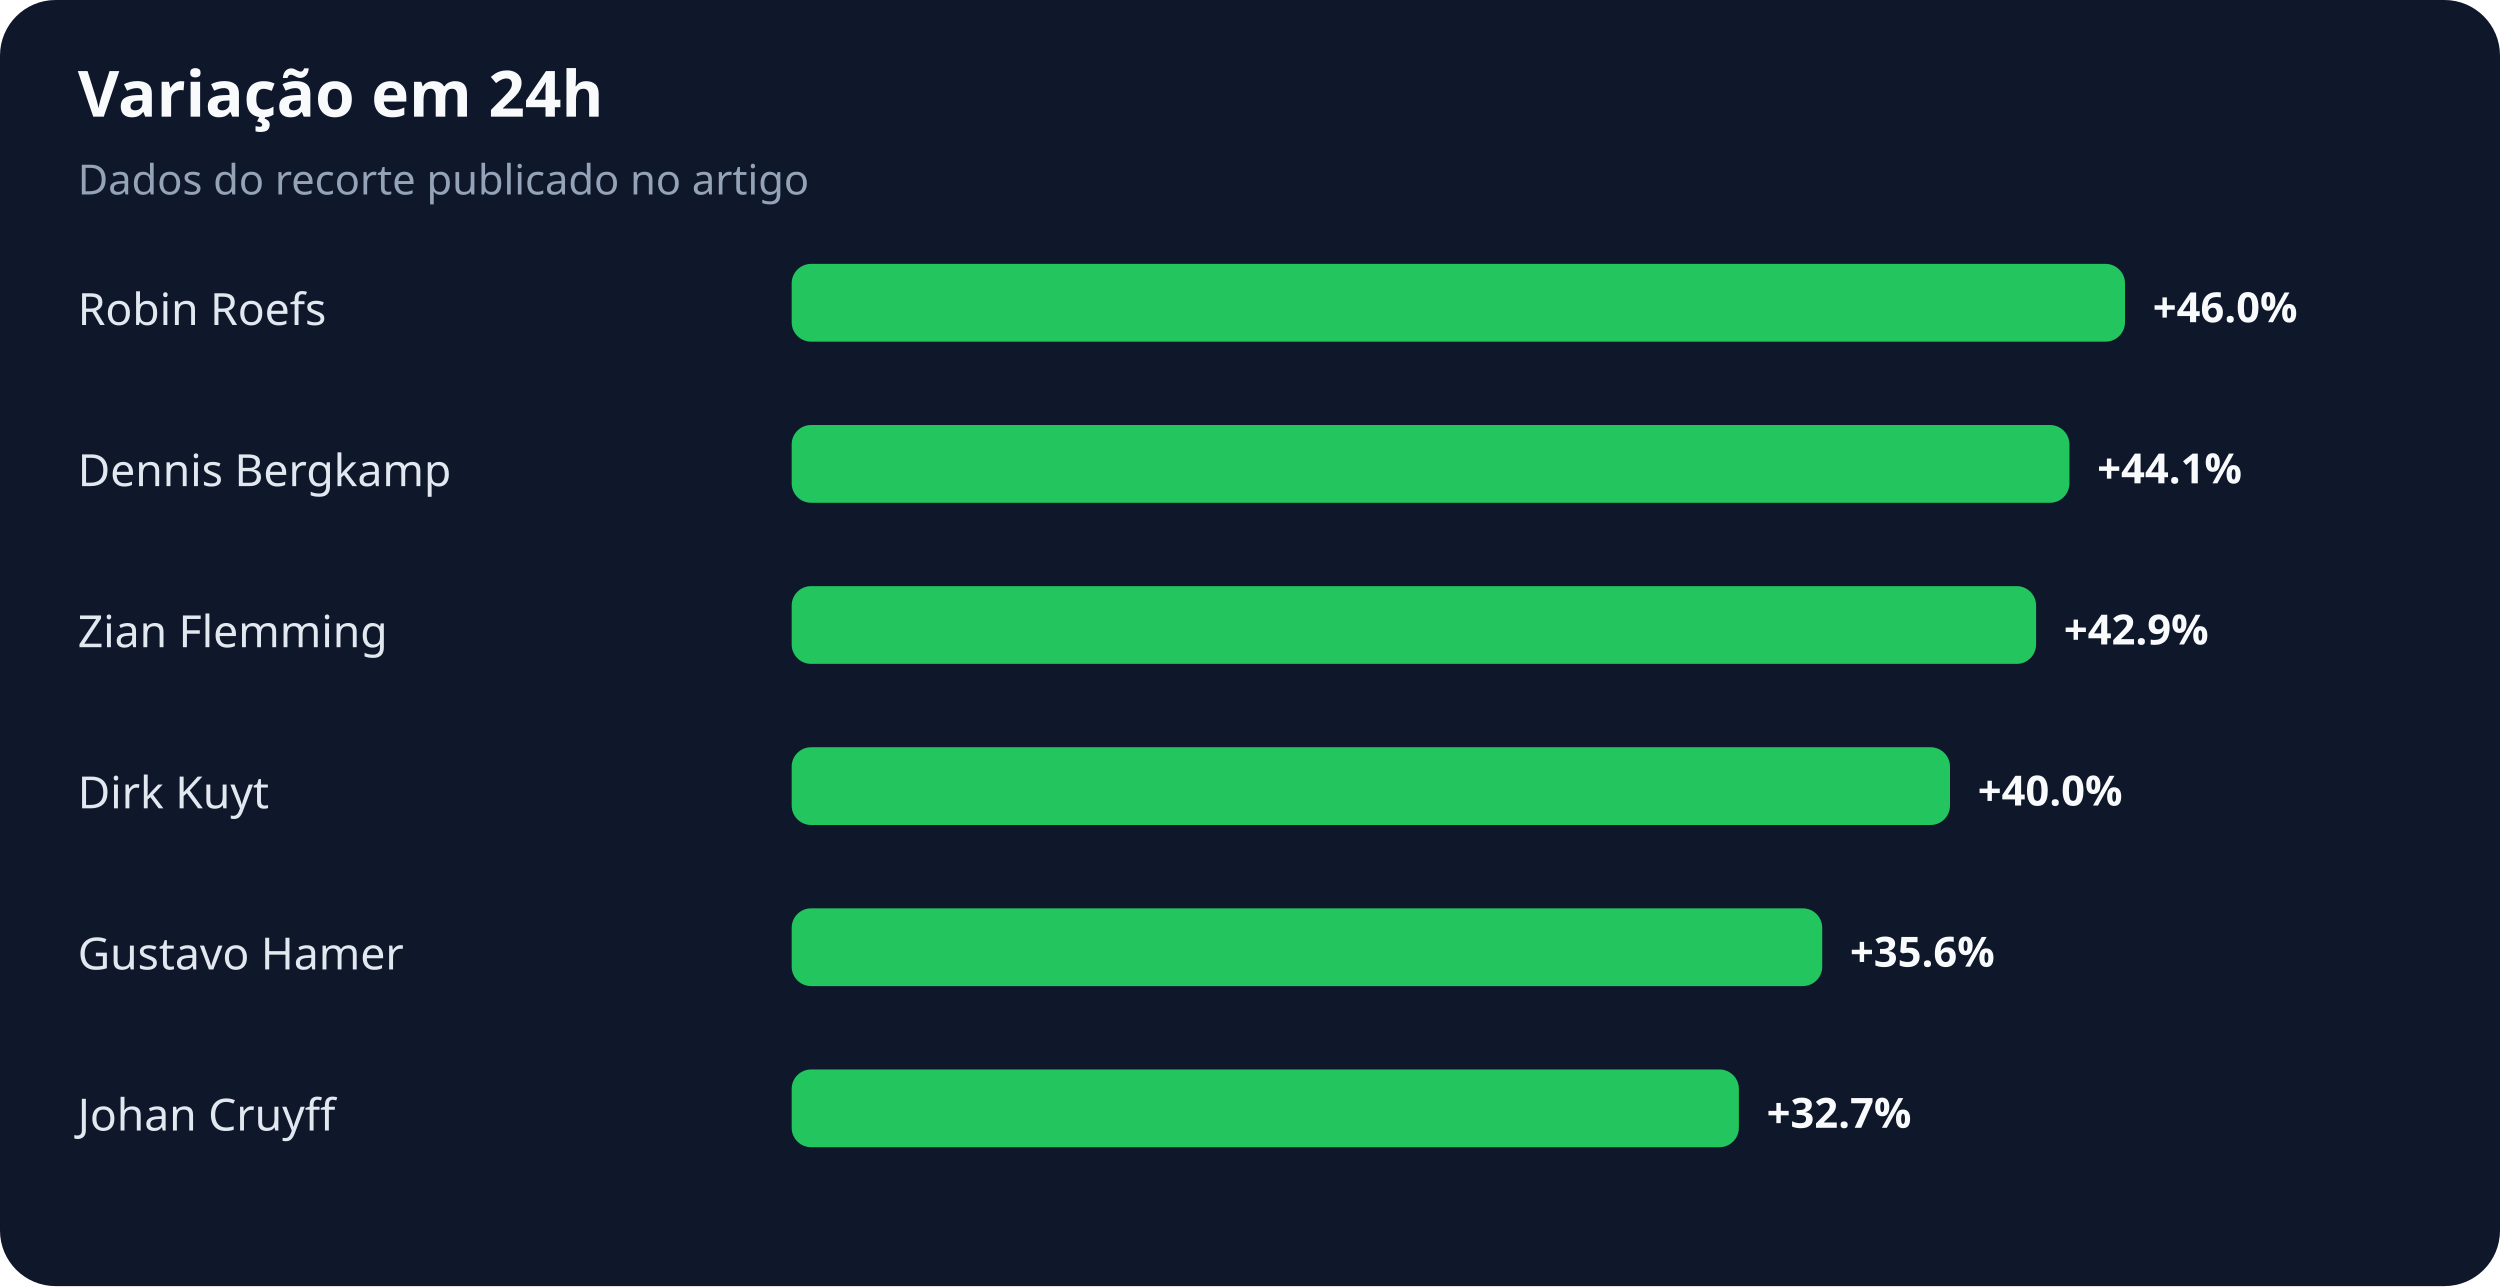
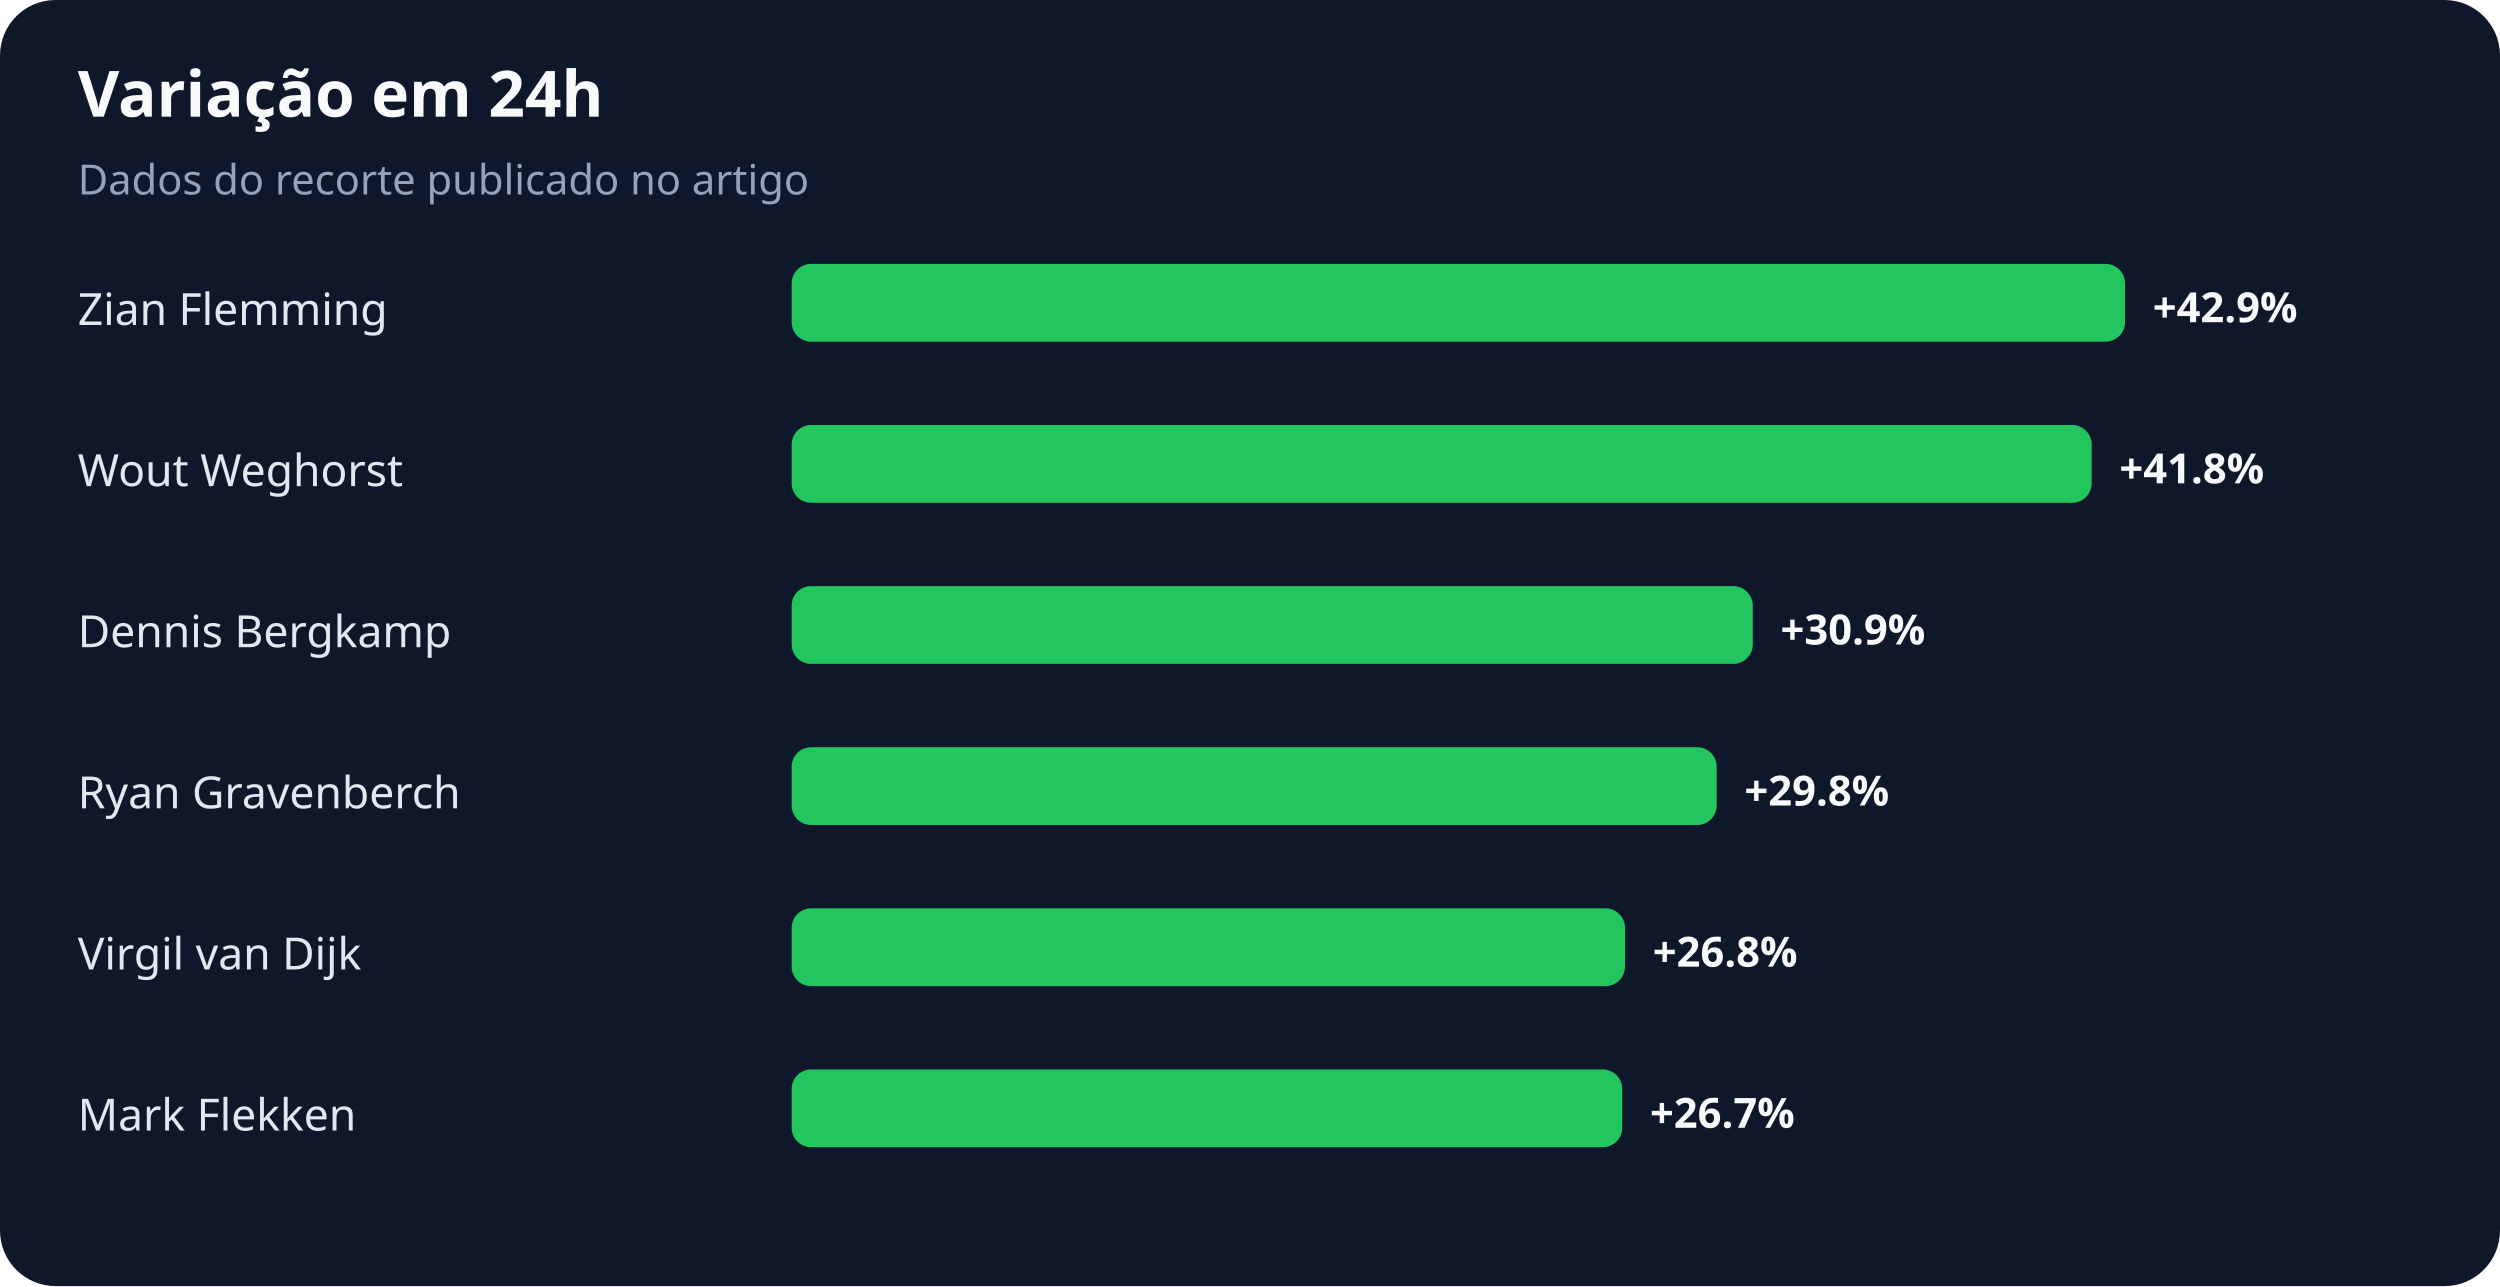
<svg xmlns="http://www.w3.org/2000/svg" width="900" height="463" viewBox="0 0 900 463" role="img" aria-labelledby="title desc">
  <rect width="100%" height="100%" rx="20" fill="#0f172a" />
  <text x="28" y="42" fill="#f8fafc" font-family="system-ui,sans-serif" font-size="23" font-weight="700">Variação em 24h</text>
  <text x="28" y="70" fill="#94a3b8" font-family="system-ui,sans-serif" font-size="15">Dados do recorte publicado no artigo</text>
-   <text x="28" y="117" fill="#e2e8f0" font-family="system-ui,sans-serif" font-size="16">Robin Roefs</text>
+   <text x="28" y="117" fill="#e2e8f0" font-family="system-ui,sans-serif" font-size="16">Zian Flemming</text>
  <rect x="285" y="95" width="480" height="28" rx="7" fill="#22c55e" />
-   <text x="775" y="116" fill="#f8fafc" font-family="system-ui,sans-serif" font-size="15" font-weight="700">+46.0%</text>
-   <text x="28" y="175" fill="#e2e8f0" font-family="system-ui,sans-serif" font-size="16">Dennis Bergkamp</text>
-   <rect x="285" y="153" width="460" height="28" rx="7" fill="#22c55e" />
-   <text x="755" y="174" fill="#f8fafc" font-family="system-ui,sans-serif" font-size="15" font-weight="700">+44.1%</text>
-   <text x="28" y="233" fill="#e2e8f0" font-family="system-ui,sans-serif" font-size="16">Zian Flemming</text>
-   <rect x="285" y="211" width="448" height="28" rx="7" fill="#22c55e" />
-   <text x="743" y="232" fill="#f8fafc" font-family="system-ui,sans-serif" font-size="15" font-weight="700">+42.9%</text>
-   <text x="28" y="291" fill="#e2e8f0" font-family="system-ui,sans-serif" font-size="16">Dirk Kuyt</text>
-   <rect x="285" y="269" width="417" height="28" rx="7" fill="#22c55e" />
-   <text x="712" y="290" fill="#f8fafc" font-family="system-ui,sans-serif" font-size="15" font-weight="700">+40.0%</text>
-   <text x="28" y="349" fill="#e2e8f0" font-family="system-ui,sans-serif" font-size="16">Gustavo Hamer</text>
-   <rect x="285" y="327" width="371" height="28" rx="7" fill="#22c55e" />
-   <text x="666" y="348" fill="#f8fafc" font-family="system-ui,sans-serif" font-size="15" font-weight="700">+35.6%</text>
-   <text x="28" y="407" fill="#e2e8f0" font-family="system-ui,sans-serif" font-size="16">Johan Cruyff</text>
-   <rect x="285" y="385" width="341" height="28" rx="7" fill="#22c55e" />
-   <text x="636" y="406" fill="#f8fafc" font-family="system-ui,sans-serif" font-size="15" font-weight="700">+32.7%</text>
+   <text x="775" y="116" fill="#f8fafc" font-family="system-ui,sans-serif" font-size="15" font-weight="700">+42.9%</text>
+   <text x="28" y="175" fill="#e2e8f0" font-family="system-ui,sans-serif" font-size="16">Wout Weghorst</text>
+   <rect x="285" y="153" width="468" height="28" rx="7" fill="#22c55e" />
+   <text x="763" y="174" fill="#f8fafc" font-family="system-ui,sans-serif" font-size="15" font-weight="700">+41.8%</text>
+   <text x="28" y="233" fill="#e2e8f0" font-family="system-ui,sans-serif" font-size="16">Dennis Bergkamp</text>
+   <rect x="285" y="211" width="346" height="28" rx="7" fill="#22c55e" />
+   <text x="641" y="232" fill="#f8fafc" font-family="system-ui,sans-serif" font-size="15" font-weight="700">+30.9%</text>
+   <text x="28" y="291" fill="#e2e8f0" font-family="system-ui,sans-serif" font-size="16">Ryan Gravenberch</text>
+   <rect x="285" y="269" width="333" height="28" rx="7" fill="#22c55e" />
+   <text x="628" y="290" fill="#f8fafc" font-family="system-ui,sans-serif" font-size="15" font-weight="700">+29.8%</text>
+   <text x="28" y="349" fill="#e2e8f0" font-family="system-ui,sans-serif" font-size="16">Virgil van Dijk</text>
+   <rect x="285" y="327" width="300" height="28" rx="7" fill="#22c55e" />
+   <text x="595" y="348" fill="#f8fafc" font-family="system-ui,sans-serif" font-size="15" font-weight="700">+26.8%</text>
+   <text x="28" y="407" fill="#e2e8f0" font-family="system-ui,sans-serif" font-size="16">Mark Flekken</text>
+   <rect x="285" y="385" width="299" height="28" rx="7" fill="#22c55e" />
+   <text x="594" y="406" fill="#f8fafc" font-family="system-ui,sans-serif" font-size="15" font-weight="700">+26.7%</text>
</svg>
